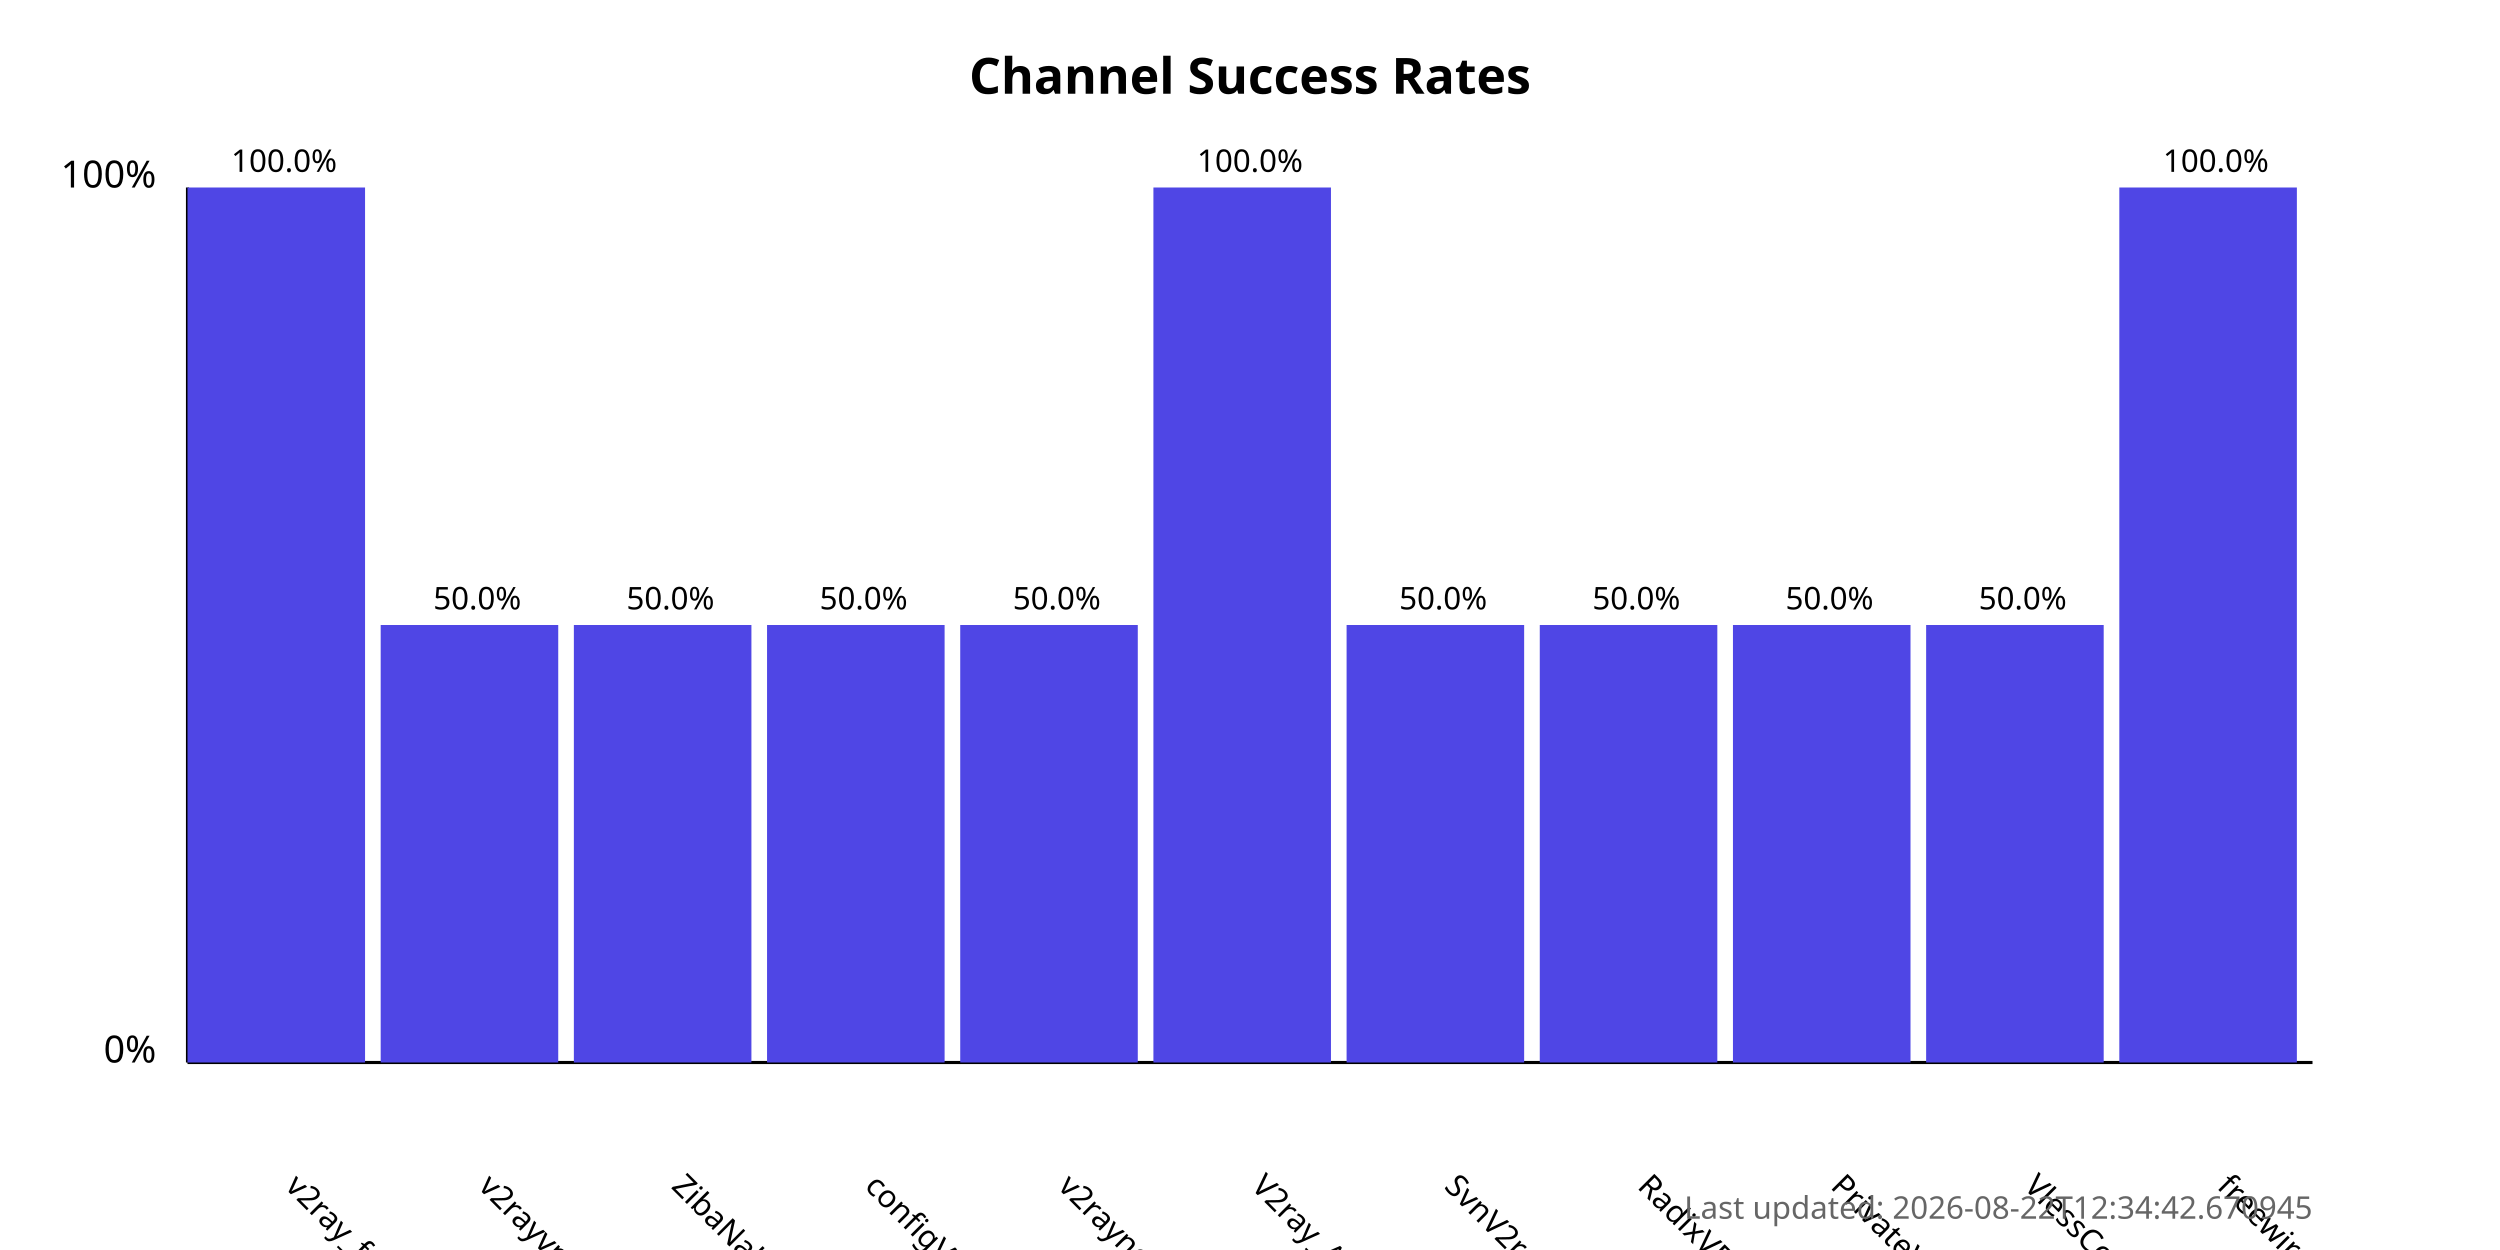
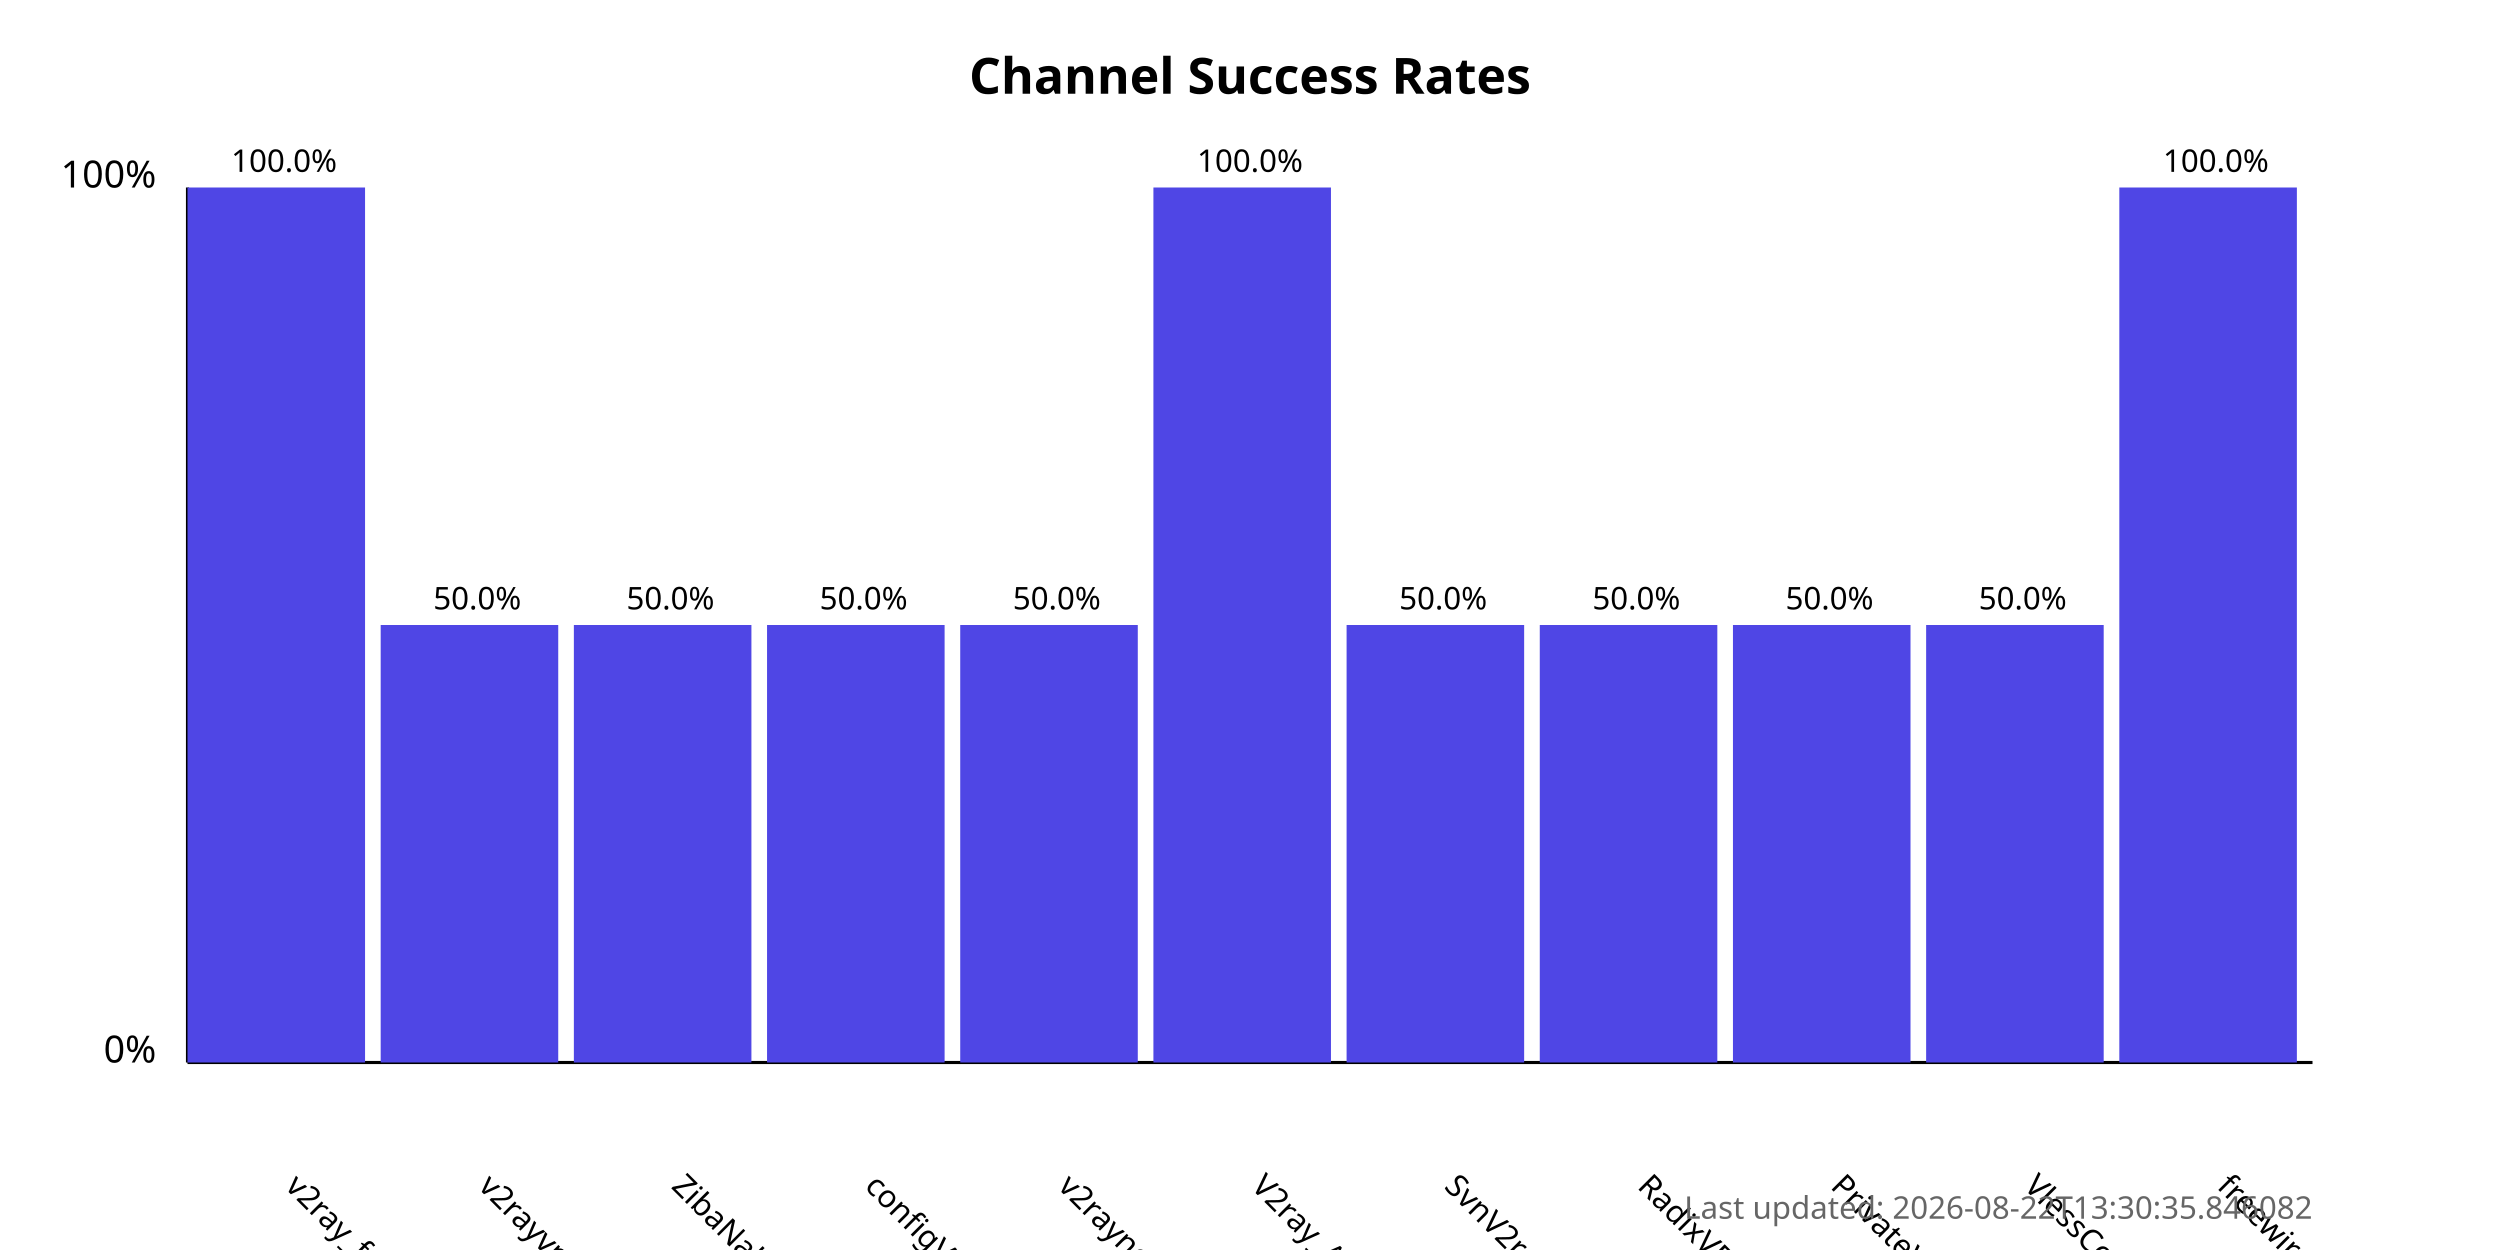
<svg xmlns="http://www.w3.org/2000/svg" width="800" height="400">
  <style>
            .chart-title { font: bold 16px sans-serif; }
            .axis-label { font: 12px sans-serif; }
            .tick-label { font: 10px sans-serif; }
            .bar { fill: #4f46e5; }
            .bar:hover { fill: #6366f1; }
            .timestamp { font: 10px sans-serif; fill: #666; }
        </style>
  <text x="400.0" y="30" text-anchor="middle" class="chart-title">
            Channel Success Rates
        </text>
  <line x1="60" y1="340" x2="60" y2="60" stroke="black" stroke-width="1" />
  <line x1="60" y1="340" x2="740" y2="340" stroke="black" stroke-width="1" />
  <text x="50" y="340" text-anchor="end" class="axis-label">0%</text>
  <text x="50" y="60" text-anchor="end" class="axis-label">100%</text>
  <g>
    <rect x="60" y="60.0" width="56.818" height="280.0" class="bar" />
    <text x="90.909" y="380" transform="rotate(45, 90.90909, 380)" text-anchor="start" class="tick-label">
                v2ray_free_conf
            </text>
    <text x="90.909" y="55.0" text-anchor="middle" class="tick-label">
                100.0%
            </text>
  </g>
  <g>
    <rect x="121.818" y="200.0" width="56.818" height="140.0" class="bar" />
    <text x="152.727" y="380" transform="rotate(45, 152.7273, 380)" text-anchor="start" class="tick-label">
                v2rayvpno
            </text>
    <text x="152.727" y="195.0" text-anchor="middle" class="tick-label">
                50.0%
            </text>
  </g>
  <g>
    <rect x="183.636" y="200.0" width="56.818" height="140.0" class="bar" />
    <text x="214.545" y="380" transform="rotate(45, 214.5455, 380)" text-anchor="start" class="tick-label">
                ZibaNabz
            </text>
    <text x="214.545" y="195.0" text-anchor="middle" class="tick-label">
                50.0%
            </text>
  </g>
  <g>
    <rect x="245.455" y="200.0" width="56.818" height="140.0" class="bar" />
    <text x="276.364" y="380" transform="rotate(45, 276.3636, 380)" text-anchor="start" class="tick-label">
                configV2rayForFree
            </text>
    <text x="276.364" y="195.0" text-anchor="middle" class="tick-label">
                50.0%
            </text>
  </g>
  <g>
    <rect x="307.273" y="200.0" width="56.818" height="140.0" class="bar" />
    <text x="338.182" y="380" transform="rotate(45, 338.1818, 380)" text-anchor="start" class="tick-label">
                v2rayngvpn
            </text>
    <text x="338.182" y="195.0" text-anchor="middle" class="tick-label">
                50.0%
            </text>
  </g>
  <g>
    <rect x="369.091" y="60.0" width="56.818" height="280.0" class="bar" />
    <text x="400.0" y="380" transform="rotate(45, 400.0, 380)" text-anchor="start" class="tick-label">
                V2ray_Alpha
            </text>
    <text x="400.0" y="55.0" text-anchor="middle" class="tick-label">
                100.0%
            </text>
  </g>
  <g>
    <rect x="430.909" y="200.0" width="56.818" height="140.0" class="bar" />
    <text x="461.818" y="380" transform="rotate(45, 461.8182, 380)" text-anchor="start" class="tick-label">
                SvnV2ray
            </text>
    <text x="461.818" y="195.0" text-anchor="middle" class="tick-label">
                50.0%
            </text>
  </g>
  <g>
    <rect x="492.727" y="200.0" width="56.818" height="140.0" class="bar" />
    <text x="523.636" y="380" transform="rotate(45, 523.6364, 380)" text-anchor="start" class="tick-label">
                RadixVPN
            </text>
    <text x="523.636" y="195.0" text-anchor="middle" class="tick-label">
                50.0%
            </text>
  </g>
  <g>
    <rect x="554.545" y="200.0" width="56.818" height="140.0" class="bar" />
    <text x="585.455" y="380" transform="rotate(45, 585.4545, 380)" text-anchor="start" class="tick-label">
                PrivateVPNs
            </text>
    <text x="585.455" y="195.0" text-anchor="middle" class="tick-label">
                50.0%
            </text>
  </g>
  <g>
    <rect x="616.364" y="200.0" width="56.818" height="140.0" class="bar" />
    <text x="647.273" y="380" transform="rotate(45, 647.2727, 380)" text-anchor="start" class="tick-label">
                VlessConfig
            </text>
    <text x="647.273" y="195.0" text-anchor="middle" class="tick-label">
                50.0%
            </text>
  </g>
  <g>
    <rect x="678.182" y="60.0" width="56.818" height="280.0" class="bar" />
    <text x="709.091" y="380" transform="rotate(45, 709.0909, 380)" text-anchor="start" class="tick-label">
                freewireguard
            </text>
    <text x="709.091" y="55.0" text-anchor="middle" class="tick-label">
                100.0%
            </text>
  </g>
  <text x="740" y="390" text-anchor="end" class="timestamp">
-             Last updated: 2026-08-22T12:34:42.670945
+             Last updated: 2026-08-22T13:30:35.846082
        </text>
</svg>
